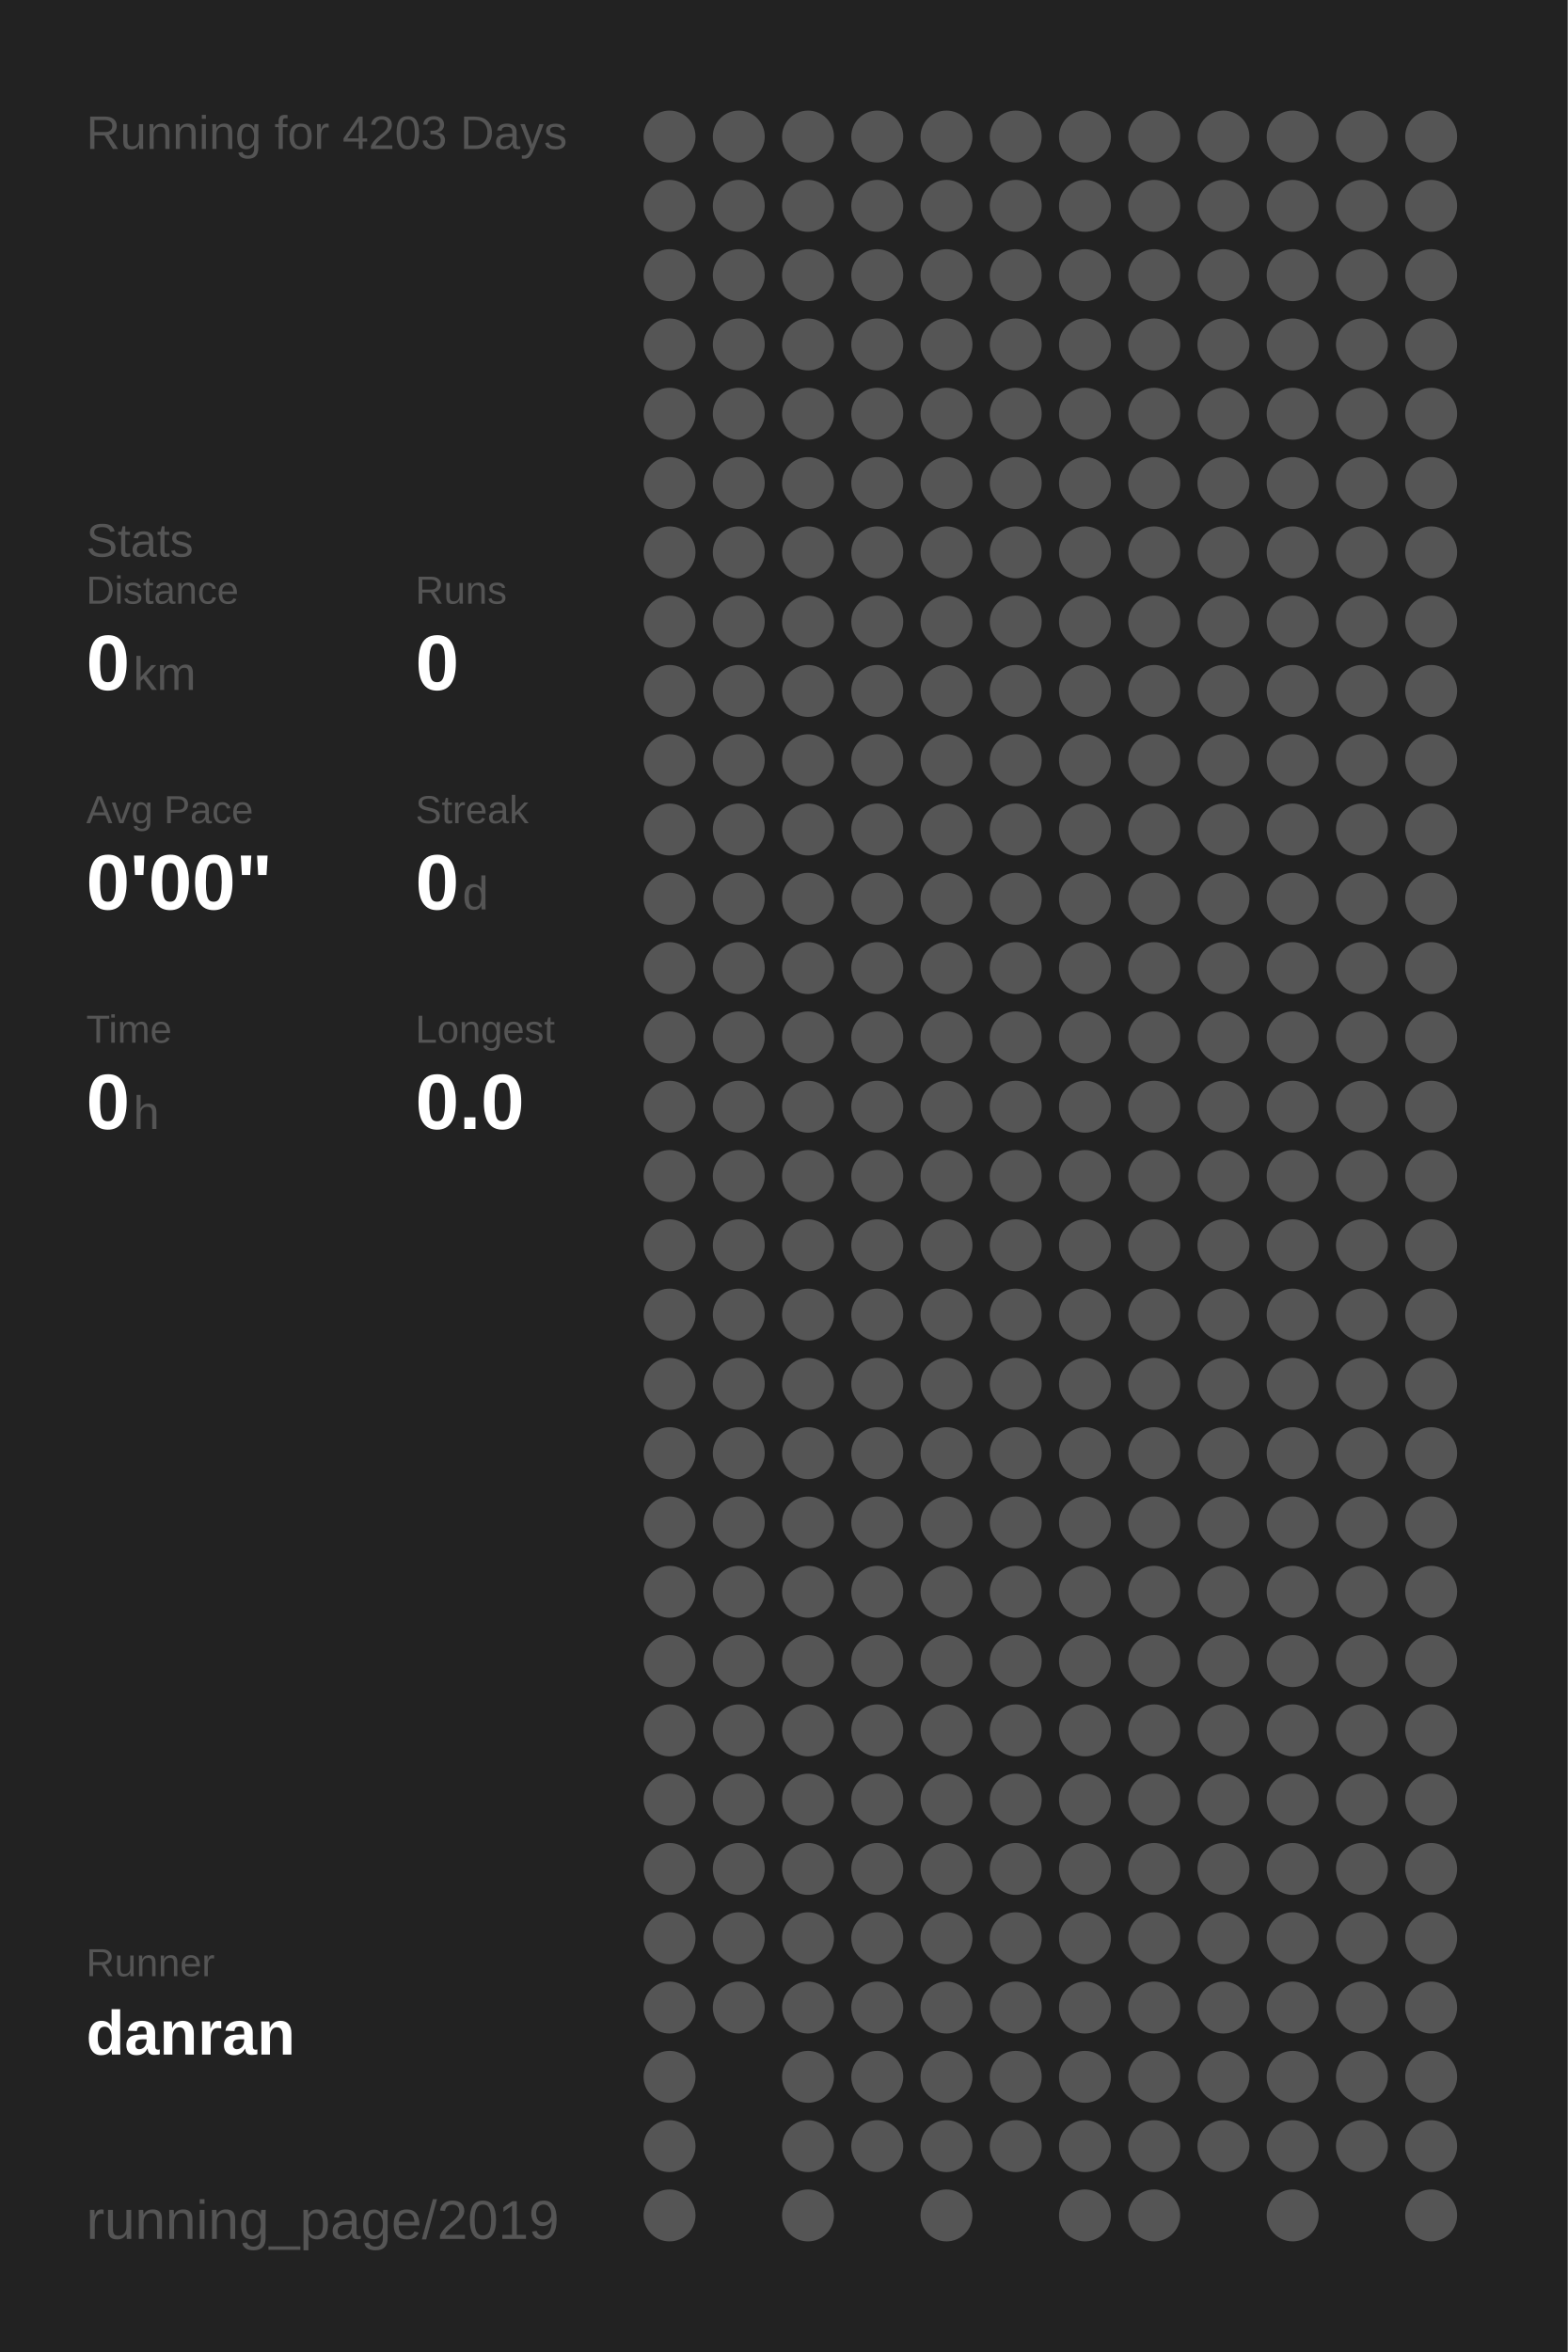
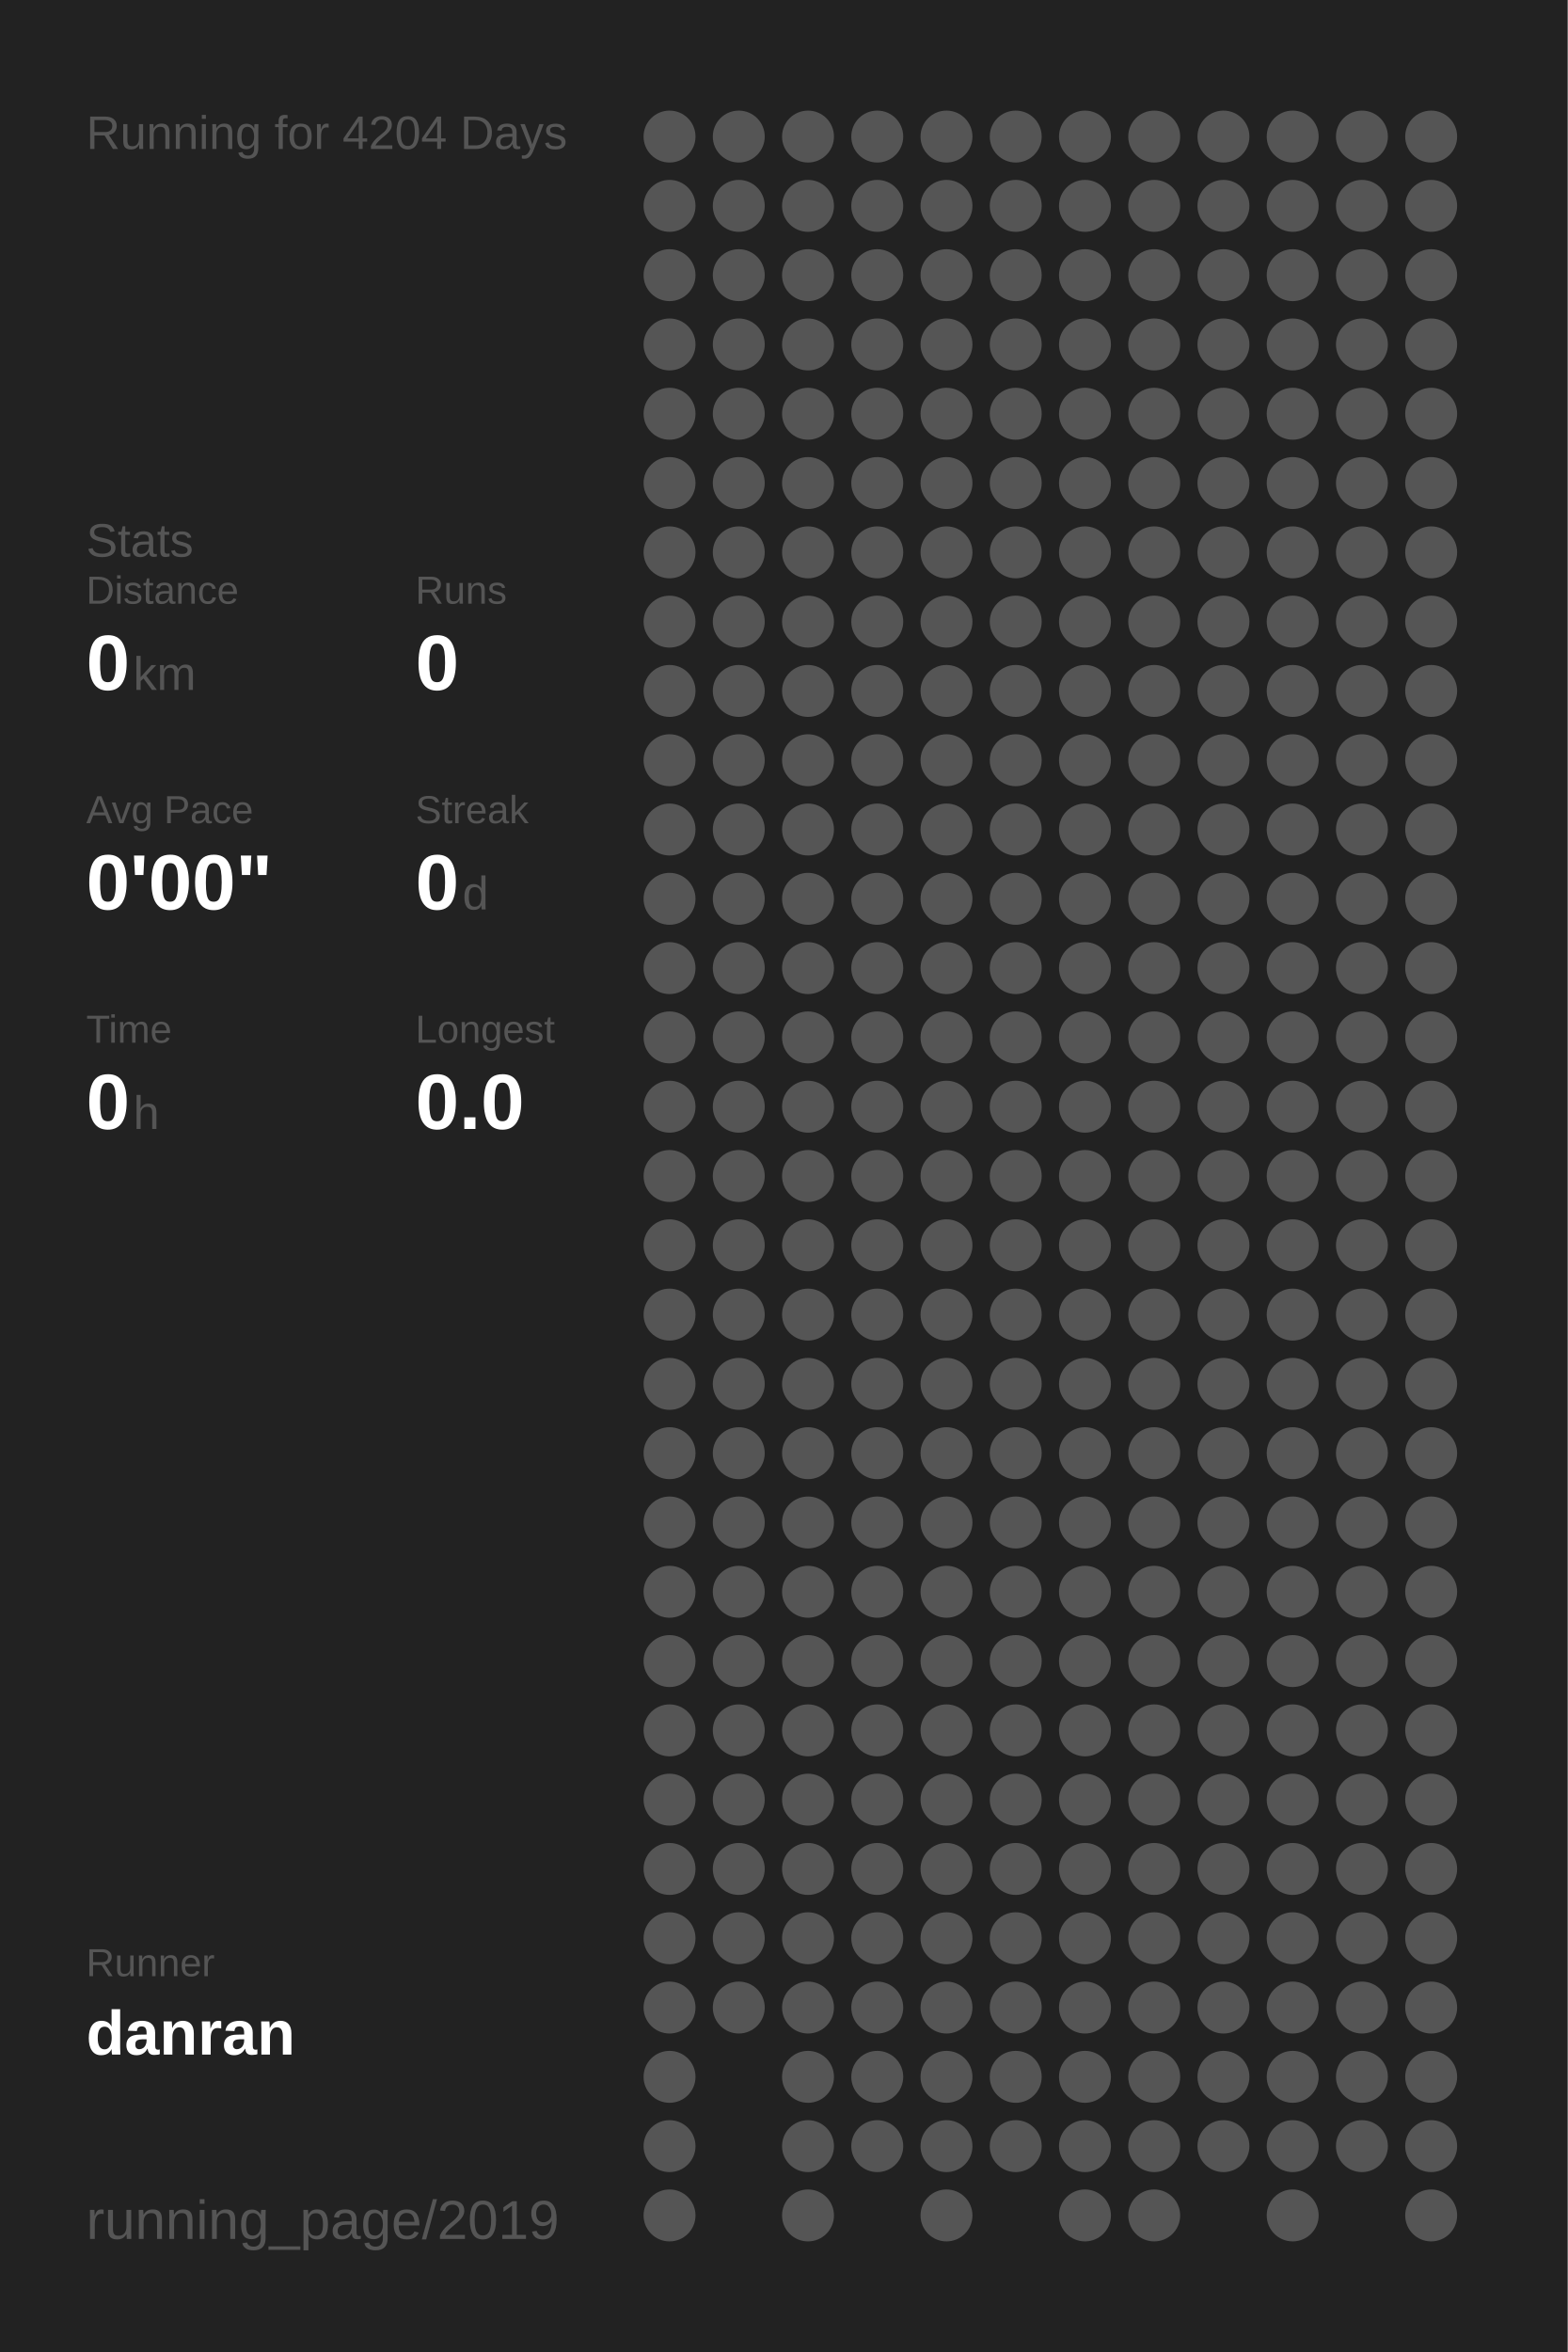
<svg xmlns="http://www.w3.org/2000/svg" baseProfile="full" height="300mm" version="1.1" viewBox="0,0,200,300" width="200mm">
  <defs />
  <rect fill="#222222" height="300" width="200" x="0" y="0" />
-   <text fill="#555555" style="font-size:6px; font-family:Arial;" x="11" y="19">Running for 4203 Days</text>
+   <text fill="#555555" style="font-size:6px; font-family:Arial;" x="11" y="19">Running for 4204 Days</text>
  <text fill="#555555" style="font-size:6px; font-family:Arial;" x="11" y="71">Stats</text>
  <text fill="#555555" style="font-size:5px; font-family:Arial;" x="11" y="77">Distance</text>
  <text fill="#FFFFFF" style="font-size:10px; font-family:Arial; font-weight:bold;" x="11" y="88">0</text>
  <text fill="#555555" style="font-size:6px; font-family:Arial;" x="17" y="88">km</text>
  <text fill="#555555" style="font-size:5px; font-family:Arial;" x="53" y="77">Runs</text>
  <text fill="#FFFFFF" style="font-size:10px; font-family:Arial; font-weight:bold;" x="53" y="88">0</text>
  <text fill="#555555" style="font-size:5px; font-family:Arial;" x="11" y="105">Avg Pace</text>
  <text fill="#FFFFFF" style="font-size:10px; font-family:Arial; font-weight:bold;" x="11" y="116">0'00"</text>
  <text fill="#555555" style="font-size:5px; font-family:Arial;" x="53" y="105">Streak</text>
  <text fill="#FFFFFF" style="font-size:10px; font-family:Arial; font-weight:bold;" x="53" y="116">0</text>
  <text fill="#555555" style="font-size:6px; font-family:Arial;" x="59" y="116">d</text>
  <text fill="#555555" style="font-size:5px; font-family:Arial;" x="11" y="133">Time</text>
  <text fill="#FFFFFF" style="font-size:10px; font-family:Arial; font-weight:bold;" x="11" y="144">0</text>
  <text fill="#555555" style="font-size:6px; font-family:Arial;" x="17" y="144">h</text>
  <text fill="#555555" style="font-size:5px; font-family:Arial;" x="53" y="133">Longest</text>
  <text fill="#FFFFFF" style="font-size:10px; font-family:Arial; font-weight:bold;" x="53" y="144">0.0</text>
  <text fill="#555555" style="font-size:5px; font-family:Arial;" x="11" y="252.065">Runner</text>
  <text fill="#FFFFFF" style="font-size:8px; font-family:Arial; font-weight:bold;" x="11" y="262.065">danran</text>
  <text fill="#555555" style="font-size:7px; font-family:Arial;" x="11" y="285.581">running_page/2019</text>
  <circle cx="85.417" cy="17.419" fill="#555555" r="3.312" />
  <circle cx="85.417" cy="26.258" fill="#555555" r="3.312" />
  <circle cx="85.417" cy="35.097" fill="#555555" r="3.312" />
  <circle cx="85.417" cy="43.935" fill="#555555" r="3.312" />
  <circle cx="85.417" cy="52.774" fill="#555555" r="3.312" />
  <circle cx="85.417" cy="61.613" fill="#555555" r="3.312" />
  <circle cx="85.417" cy="70.452" fill="#555555" r="3.312" />
  <circle cx="85.417" cy="79.29" fill="#555555" r="3.312" />
  <circle cx="85.417" cy="88.129" fill="#555555" r="3.312" />
  <circle cx="85.417" cy="96.968" fill="#555555" r="3.312" />
  <circle cx="85.417" cy="105.806" fill="#555555" r="3.312" />
  <circle cx="85.417" cy="114.645" fill="#555555" r="3.312" />
  <circle cx="85.417" cy="123.484" fill="#555555" r="3.312" />
  <circle cx="85.417" cy="132.323" fill="#555555" r="3.312" />
  <circle cx="85.417" cy="141.161" fill="#555555" r="3.312" />
  <circle cx="85.417" cy="150" fill="#555555" r="3.312" />
  <circle cx="85.417" cy="158.839" fill="#555555" r="3.312" />
  <circle cx="85.417" cy="167.677" fill="#555555" r="3.312" />
  <circle cx="85.417" cy="176.516" fill="#555555" r="3.312" />
  <circle cx="85.417" cy="185.355" fill="#555555" r="3.312" />
  <circle cx="85.417" cy="194.194" fill="#555555" r="3.312" />
  <circle cx="85.417" cy="203.032" fill="#555555" r="3.312" />
  <circle cx="85.417" cy="211.871" fill="#555555" r="3.312" />
  <circle cx="85.417" cy="220.71" fill="#555555" r="3.312" />
  <circle cx="85.417" cy="229.548" fill="#555555" r="3.312" />
  <circle cx="85.417" cy="238.387" fill="#555555" r="3.312" />
  <circle cx="85.417" cy="247.226" fill="#555555" r="3.312" />
  <circle cx="85.417" cy="256.065" fill="#555555" r="3.312" />
  <circle cx="85.417" cy="264.903" fill="#555555" r="3.312" />
  <circle cx="85.417" cy="273.742" fill="#555555" r="3.312" />
  <circle cx="85.417" cy="282.581" fill="#555555" r="3.312" />
  <circle cx="94.25" cy="17.419" fill="#555555" r="3.312" />
  <circle cx="94.25" cy="26.258" fill="#555555" r="3.312" />
  <circle cx="94.25" cy="35.097" fill="#555555" r="3.312" />
  <circle cx="94.25" cy="43.935" fill="#555555" r="3.312" />
  <circle cx="94.25" cy="52.774" fill="#555555" r="3.312" />
  <circle cx="94.25" cy="61.613" fill="#555555" r="3.312" />
  <circle cx="94.25" cy="70.452" fill="#555555" r="3.312" />
  <circle cx="94.25" cy="79.29" fill="#555555" r="3.312" />
  <circle cx="94.25" cy="88.129" fill="#555555" r="3.312" />
  <circle cx="94.25" cy="96.968" fill="#555555" r="3.312" />
  <circle cx="94.25" cy="105.806" fill="#555555" r="3.312" />
  <circle cx="94.25" cy="114.645" fill="#555555" r="3.312" />
  <circle cx="94.25" cy="123.484" fill="#555555" r="3.312" />
  <circle cx="94.25" cy="132.323" fill="#555555" r="3.312" />
  <circle cx="94.25" cy="141.161" fill="#555555" r="3.312" />
  <circle cx="94.25" cy="150" fill="#555555" r="3.312" />
  <circle cx="94.25" cy="158.839" fill="#555555" r="3.312" />
  <circle cx="94.25" cy="167.677" fill="#555555" r="3.312" />
  <circle cx="94.25" cy="176.516" fill="#555555" r="3.312" />
  <circle cx="94.25" cy="185.355" fill="#555555" r="3.312" />
  <circle cx="94.25" cy="194.194" fill="#555555" r="3.312" />
  <circle cx="94.25" cy="203.032" fill="#555555" r="3.312" />
  <circle cx="94.25" cy="211.871" fill="#555555" r="3.312" />
  <circle cx="94.25" cy="220.71" fill="#555555" r="3.312" />
  <circle cx="94.25" cy="229.548" fill="#555555" r="3.312" />
  <circle cx="94.25" cy="238.387" fill="#555555" r="3.312" />
  <circle cx="94.25" cy="247.226" fill="#555555" r="3.312" />
  <circle cx="94.25" cy="256.065" fill="#555555" r="3.312" />
  <circle cx="103.083" cy="17.419" fill="#555555" r="3.312" />
  <circle cx="103.083" cy="26.258" fill="#555555" r="3.312" />
  <circle cx="103.083" cy="35.097" fill="#555555" r="3.312" />
  <circle cx="103.083" cy="43.935" fill="#555555" r="3.312" />
  <circle cx="103.083" cy="52.774" fill="#555555" r="3.312" />
  <circle cx="103.083" cy="61.613" fill="#555555" r="3.312" />
  <circle cx="103.083" cy="70.452" fill="#555555" r="3.312" />
  <circle cx="103.083" cy="79.29" fill="#555555" r="3.312" />
  <circle cx="103.083" cy="88.129" fill="#555555" r="3.312" />
  <circle cx="103.083" cy="96.968" fill="#555555" r="3.312" />
  <circle cx="103.083" cy="105.806" fill="#555555" r="3.312" />
  <circle cx="103.083" cy="114.645" fill="#555555" r="3.312" />
  <circle cx="103.083" cy="123.484" fill="#555555" r="3.312" />
  <circle cx="103.083" cy="132.323" fill="#555555" r="3.312" />
  <circle cx="103.083" cy="141.161" fill="#555555" r="3.312" />
  <circle cx="103.083" cy="150" fill="#555555" r="3.312" />
  <circle cx="103.083" cy="158.839" fill="#555555" r="3.312" />
  <circle cx="103.083" cy="167.677" fill="#555555" r="3.312" />
  <circle cx="103.083" cy="176.516" fill="#555555" r="3.312" />
  <circle cx="103.083" cy="185.355" fill="#555555" r="3.312" />
  <circle cx="103.083" cy="194.194" fill="#555555" r="3.312" />
  <circle cx="103.083" cy="203.032" fill="#555555" r="3.312" />
  <circle cx="103.083" cy="211.871" fill="#555555" r="3.312" />
  <circle cx="103.083" cy="220.71" fill="#555555" r="3.312" />
  <circle cx="103.083" cy="229.548" fill="#555555" r="3.312" />
  <circle cx="103.083" cy="238.387" fill="#555555" r="3.312" />
  <circle cx="103.083" cy="247.226" fill="#555555" r="3.312" />
  <circle cx="103.083" cy="256.065" fill="#555555" r="3.312" />
  <circle cx="103.083" cy="264.903" fill="#555555" r="3.312" />
  <circle cx="103.083" cy="273.742" fill="#555555" r="3.312" />
  <circle cx="103.083" cy="282.581" fill="#555555" r="3.312" />
  <circle cx="111.917" cy="17.419" fill="#555555" r="3.312" />
  <circle cx="111.917" cy="26.258" fill="#555555" r="3.312" />
  <circle cx="111.917" cy="35.097" fill="#555555" r="3.312" />
  <circle cx="111.917" cy="43.935" fill="#555555" r="3.312" />
  <circle cx="111.917" cy="52.774" fill="#555555" r="3.312" />
  <circle cx="111.917" cy="61.613" fill="#555555" r="3.312" />
  <circle cx="111.917" cy="70.452" fill="#555555" r="3.312" />
  <circle cx="111.917" cy="79.29" fill="#555555" r="3.312" />
  <circle cx="111.917" cy="88.129" fill="#555555" r="3.312" />
  <circle cx="111.917" cy="96.968" fill="#555555" r="3.312" />
  <circle cx="111.917" cy="105.806" fill="#555555" r="3.312" />
  <circle cx="111.917" cy="114.645" fill="#555555" r="3.312" />
  <circle cx="111.917" cy="123.484" fill="#555555" r="3.312" />
  <circle cx="111.917" cy="132.323" fill="#555555" r="3.312" />
  <circle cx="111.917" cy="141.161" fill="#555555" r="3.312" />
  <circle cx="111.917" cy="150" fill="#555555" r="3.312" />
  <circle cx="111.917" cy="158.839" fill="#555555" r="3.312" />
  <circle cx="111.917" cy="167.677" fill="#555555" r="3.312" />
  <circle cx="111.917" cy="176.516" fill="#555555" r="3.312" />
  <circle cx="111.917" cy="185.355" fill="#555555" r="3.312" />
  <circle cx="111.917" cy="194.194" fill="#555555" r="3.312" />
  <circle cx="111.917" cy="203.032" fill="#555555" r="3.312" />
  <circle cx="111.917" cy="211.871" fill="#555555" r="3.312" />
  <circle cx="111.917" cy="220.71" fill="#555555" r="3.312" />
  <circle cx="111.917" cy="229.548" fill="#555555" r="3.312" />
  <circle cx="111.917" cy="238.387" fill="#555555" r="3.312" />
  <circle cx="111.917" cy="247.226" fill="#555555" r="3.312" />
  <circle cx="111.917" cy="256.065" fill="#555555" r="3.312" />
  <circle cx="111.917" cy="264.903" fill="#555555" r="3.312" />
  <circle cx="111.917" cy="273.742" fill="#555555" r="3.312" />
  <circle cx="120.75" cy="17.419" fill="#555555" r="3.312" />
  <circle cx="120.75" cy="26.258" fill="#555555" r="3.312" />
  <circle cx="120.75" cy="35.097" fill="#555555" r="3.312" />
  <circle cx="120.75" cy="43.935" fill="#555555" r="3.312" />
  <circle cx="120.75" cy="52.774" fill="#555555" r="3.312" />
  <circle cx="120.75" cy="61.613" fill="#555555" r="3.312" />
  <circle cx="120.75" cy="70.452" fill="#555555" r="3.312" />
  <circle cx="120.75" cy="79.29" fill="#555555" r="3.312" />
  <circle cx="120.75" cy="88.129" fill="#555555" r="3.312" />
  <circle cx="120.75" cy="96.968" fill="#555555" r="3.312" />
  <circle cx="120.75" cy="105.806" fill="#555555" r="3.312" />
  <circle cx="120.75" cy="114.645" fill="#555555" r="3.312" />
  <circle cx="120.75" cy="123.484" fill="#555555" r="3.312" />
  <circle cx="120.75" cy="132.323" fill="#555555" r="3.312" />
  <circle cx="120.75" cy="141.161" fill="#555555" r="3.312" />
  <circle cx="120.75" cy="150" fill="#555555" r="3.312" />
  <circle cx="120.75" cy="158.839" fill="#555555" r="3.312" />
  <circle cx="120.75" cy="167.677" fill="#555555" r="3.312" />
  <circle cx="120.75" cy="176.516" fill="#555555" r="3.312" />
  <circle cx="120.75" cy="185.355" fill="#555555" r="3.312" />
  <circle cx="120.75" cy="194.194" fill="#555555" r="3.312" />
  <circle cx="120.75" cy="203.032" fill="#555555" r="3.312" />
  <circle cx="120.75" cy="211.871" fill="#555555" r="3.312" />
  <circle cx="120.75" cy="220.71" fill="#555555" r="3.312" />
  <circle cx="120.75" cy="229.548" fill="#555555" r="3.312" />
  <circle cx="120.75" cy="238.387" fill="#555555" r="3.312" />
  <circle cx="120.75" cy="247.226" fill="#555555" r="3.312" />
  <circle cx="120.75" cy="256.065" fill="#555555" r="3.312" />
  <circle cx="120.75" cy="264.903" fill="#555555" r="3.312" />
  <circle cx="120.75" cy="273.742" fill="#555555" r="3.312" />
  <circle cx="120.75" cy="282.581" fill="#555555" r="3.312" />
  <circle cx="129.583" cy="17.419" fill="#555555" r="3.312" />
  <circle cx="129.583" cy="26.258" fill="#555555" r="3.312" />
  <circle cx="129.583" cy="35.097" fill="#555555" r="3.312" />
  <circle cx="129.583" cy="43.935" fill="#555555" r="3.312" />
  <circle cx="129.583" cy="52.774" fill="#555555" r="3.312" />
  <circle cx="129.583" cy="61.613" fill="#555555" r="3.312" />
  <circle cx="129.583" cy="70.452" fill="#555555" r="3.312" />
  <circle cx="129.583" cy="79.29" fill="#555555" r="3.312" />
  <circle cx="129.583" cy="88.129" fill="#555555" r="3.312" />
  <circle cx="129.583" cy="96.968" fill="#555555" r="3.312" />
  <circle cx="129.583" cy="105.806" fill="#555555" r="3.312" />
  <circle cx="129.583" cy="114.645" fill="#555555" r="3.312" />
  <circle cx="129.583" cy="123.484" fill="#555555" r="3.312" />
  <circle cx="129.583" cy="132.323" fill="#555555" r="3.312" />
  <circle cx="129.583" cy="141.161" fill="#555555" r="3.312" />
  <circle cx="129.583" cy="150" fill="#555555" r="3.312" />
  <circle cx="129.583" cy="158.839" fill="#555555" r="3.312" />
  <circle cx="129.583" cy="167.677" fill="#555555" r="3.312" />
  <circle cx="129.583" cy="176.516" fill="#555555" r="3.312" />
  <circle cx="129.583" cy="185.355" fill="#555555" r="3.312" />
  <circle cx="129.583" cy="194.194" fill="#555555" r="3.312" />
  <circle cx="129.583" cy="203.032" fill="#555555" r="3.312" />
  <circle cx="129.583" cy="211.871" fill="#555555" r="3.312" />
  <circle cx="129.583" cy="220.71" fill="#555555" r="3.312" />
  <circle cx="129.583" cy="229.548" fill="#555555" r="3.312" />
  <circle cx="129.583" cy="238.387" fill="#555555" r="3.312" />
  <circle cx="129.583" cy="247.226" fill="#555555" r="3.312" />
  <circle cx="129.583" cy="256.065" fill="#555555" r="3.312" />
  <circle cx="129.583" cy="264.903" fill="#555555" r="3.312" />
  <circle cx="129.583" cy="273.742" fill="#555555" r="3.312" />
  <circle cx="138.417" cy="17.419" fill="#555555" r="3.312" />
  <circle cx="138.417" cy="26.258" fill="#555555" r="3.312" />
  <circle cx="138.417" cy="35.097" fill="#555555" r="3.312" />
  <circle cx="138.417" cy="43.935" fill="#555555" r="3.312" />
  <circle cx="138.417" cy="52.774" fill="#555555" r="3.312" />
  <circle cx="138.417" cy="61.613" fill="#555555" r="3.312" />
  <circle cx="138.417" cy="70.452" fill="#555555" r="3.312" />
  <circle cx="138.417" cy="79.29" fill="#555555" r="3.312" />
  <circle cx="138.417" cy="88.129" fill="#555555" r="3.312" />
  <circle cx="138.417" cy="96.968" fill="#555555" r="3.312" />
  <circle cx="138.417" cy="105.806" fill="#555555" r="3.312" />
  <circle cx="138.417" cy="114.645" fill="#555555" r="3.312" />
  <circle cx="138.417" cy="123.484" fill="#555555" r="3.312" />
  <circle cx="138.417" cy="132.323" fill="#555555" r="3.312" />
  <circle cx="138.417" cy="141.161" fill="#555555" r="3.312" />
  <circle cx="138.417" cy="150" fill="#555555" r="3.312" />
  <circle cx="138.417" cy="158.839" fill="#555555" r="3.312" />
  <circle cx="138.417" cy="167.677" fill="#555555" r="3.312" />
  <circle cx="138.417" cy="176.516" fill="#555555" r="3.312" />
  <circle cx="138.417" cy="185.355" fill="#555555" r="3.312" />
  <circle cx="138.417" cy="194.194" fill="#555555" r="3.312" />
  <circle cx="138.417" cy="203.032" fill="#555555" r="3.312" />
  <circle cx="138.417" cy="211.871" fill="#555555" r="3.312" />
  <circle cx="138.417" cy="220.71" fill="#555555" r="3.312" />
  <circle cx="138.417" cy="229.548" fill="#555555" r="3.312" />
  <circle cx="138.417" cy="238.387" fill="#555555" r="3.312" />
  <circle cx="138.417" cy="247.226" fill="#555555" r="3.312" />
  <circle cx="138.417" cy="256.065" fill="#555555" r="3.312" />
  <circle cx="138.417" cy="264.903" fill="#555555" r="3.312" />
  <circle cx="138.417" cy="273.742" fill="#555555" r="3.312" />
  <circle cx="138.417" cy="282.581" fill="#555555" r="3.312" />
  <circle cx="147.25" cy="17.419" fill="#555555" r="3.312" />
  <circle cx="147.25" cy="26.258" fill="#555555" r="3.312" />
  <circle cx="147.25" cy="35.097" fill="#555555" r="3.312" />
  <circle cx="147.25" cy="43.935" fill="#555555" r="3.312" />
  <circle cx="147.25" cy="52.774" fill="#555555" r="3.312" />
  <circle cx="147.25" cy="61.613" fill="#555555" r="3.312" />
  <circle cx="147.25" cy="70.452" fill="#555555" r="3.312" />
  <circle cx="147.25" cy="79.29" fill="#555555" r="3.312" />
  <circle cx="147.25" cy="88.129" fill="#555555" r="3.312" />
  <circle cx="147.25" cy="96.968" fill="#555555" r="3.312" />
  <circle cx="147.25" cy="105.806" fill="#555555" r="3.312" />
  <circle cx="147.25" cy="114.645" fill="#555555" r="3.312" />
  <circle cx="147.25" cy="123.484" fill="#555555" r="3.312" />
  <circle cx="147.25" cy="132.323" fill="#555555" r="3.312" />
  <circle cx="147.25" cy="141.161" fill="#555555" r="3.312" />
  <circle cx="147.25" cy="150" fill="#555555" r="3.312" />
  <circle cx="147.25" cy="158.839" fill="#555555" r="3.312" />
  <circle cx="147.25" cy="167.677" fill="#555555" r="3.312" />
  <circle cx="147.25" cy="176.516" fill="#555555" r="3.312" />
  <circle cx="147.25" cy="185.355" fill="#555555" r="3.312" />
  <circle cx="147.25" cy="194.194" fill="#555555" r="3.312" />
  <circle cx="147.25" cy="203.032" fill="#555555" r="3.312" />
  <circle cx="147.25" cy="211.871" fill="#555555" r="3.312" />
  <circle cx="147.25" cy="220.71" fill="#555555" r="3.312" />
  <circle cx="147.25" cy="229.548" fill="#555555" r="3.312" />
  <circle cx="147.25" cy="238.387" fill="#555555" r="3.312" />
  <circle cx="147.25" cy="247.226" fill="#555555" r="3.312" />
  <circle cx="147.25" cy="256.065" fill="#555555" r="3.312" />
  <circle cx="147.25" cy="264.903" fill="#555555" r="3.312" />
  <circle cx="147.25" cy="273.742" fill="#555555" r="3.312" />
  <circle cx="147.25" cy="282.581" fill="#555555" r="3.312" />
  <circle cx="156.083" cy="17.419" fill="#555555" r="3.312" />
  <circle cx="156.083" cy="26.258" fill="#555555" r="3.312" />
  <circle cx="156.083" cy="35.097" fill="#555555" r="3.312" />
  <circle cx="156.083" cy="43.935" fill="#555555" r="3.312" />
  <circle cx="156.083" cy="52.774" fill="#555555" r="3.312" />
  <circle cx="156.083" cy="61.613" fill="#555555" r="3.312" />
  <circle cx="156.083" cy="70.452" fill="#555555" r="3.312" />
  <circle cx="156.083" cy="79.29" fill="#555555" r="3.312" />
  <circle cx="156.083" cy="88.129" fill="#555555" r="3.312" />
  <circle cx="156.083" cy="96.968" fill="#555555" r="3.312" />
  <circle cx="156.083" cy="105.806" fill="#555555" r="3.312" />
  <circle cx="156.083" cy="114.645" fill="#555555" r="3.312" />
  <circle cx="156.083" cy="123.484" fill="#555555" r="3.312" />
  <circle cx="156.083" cy="132.323" fill="#555555" r="3.312" />
  <circle cx="156.083" cy="141.161" fill="#555555" r="3.312" />
  <circle cx="156.083" cy="150" fill="#555555" r="3.312" />
  <circle cx="156.083" cy="158.839" fill="#555555" r="3.312" />
  <circle cx="156.083" cy="167.677" fill="#555555" r="3.312" />
  <circle cx="156.083" cy="176.516" fill="#555555" r="3.312" />
  <circle cx="156.083" cy="185.355" fill="#555555" r="3.312" />
  <circle cx="156.083" cy="194.194" fill="#555555" r="3.312" />
  <circle cx="156.083" cy="203.032" fill="#555555" r="3.312" />
  <circle cx="156.083" cy="211.871" fill="#555555" r="3.312" />
  <circle cx="156.083" cy="220.71" fill="#555555" r="3.312" />
  <circle cx="156.083" cy="229.548" fill="#555555" r="3.312" />
  <circle cx="156.083" cy="238.387" fill="#555555" r="3.312" />
  <circle cx="156.083" cy="247.226" fill="#555555" r="3.312" />
  <circle cx="156.083" cy="256.065" fill="#555555" r="3.312" />
  <circle cx="156.083" cy="264.903" fill="#555555" r="3.312" />
  <circle cx="156.083" cy="273.742" fill="#555555" r="3.312" />
  <circle cx="164.917" cy="17.419" fill="#555555" r="3.312" />
  <circle cx="164.917" cy="26.258" fill="#555555" r="3.312" />
  <circle cx="164.917" cy="35.097" fill="#555555" r="3.312" />
  <circle cx="164.917" cy="43.935" fill="#555555" r="3.312" />
  <circle cx="164.917" cy="52.774" fill="#555555" r="3.312" />
  <circle cx="164.917" cy="61.613" fill="#555555" r="3.312" />
  <circle cx="164.917" cy="70.452" fill="#555555" r="3.312" />
  <circle cx="164.917" cy="79.29" fill="#555555" r="3.312" />
  <circle cx="164.917" cy="88.129" fill="#555555" r="3.312" />
  <circle cx="164.917" cy="96.968" fill="#555555" r="3.312" />
  <circle cx="164.917" cy="105.806" fill="#555555" r="3.312" />
  <circle cx="164.917" cy="114.645" fill="#555555" r="3.312" />
  <circle cx="164.917" cy="123.484" fill="#555555" r="3.312" />
  <circle cx="164.917" cy="132.323" fill="#555555" r="3.312" />
  <circle cx="164.917" cy="141.161" fill="#555555" r="3.312" />
  <circle cx="164.917" cy="150" fill="#555555" r="3.312" />
  <circle cx="164.917" cy="158.839" fill="#555555" r="3.312" />
  <circle cx="164.917" cy="167.677" fill="#555555" r="3.312" />
  <circle cx="164.917" cy="176.516" fill="#555555" r="3.312" />
  <circle cx="164.917" cy="185.355" fill="#555555" r="3.312" />
  <circle cx="164.917" cy="194.194" fill="#555555" r="3.312" />
  <circle cx="164.917" cy="203.032" fill="#555555" r="3.312" />
  <circle cx="164.917" cy="211.871" fill="#555555" r="3.312" />
  <circle cx="164.917" cy="220.71" fill="#555555" r="3.312" />
  <circle cx="164.917" cy="229.548" fill="#555555" r="3.312" />
  <circle cx="164.917" cy="238.387" fill="#555555" r="3.312" />
  <circle cx="164.917" cy="247.226" fill="#555555" r="3.312" />
  <circle cx="164.917" cy="256.065" fill="#555555" r="3.312" />
  <circle cx="164.917" cy="264.903" fill="#555555" r="3.312" />
  <circle cx="164.917" cy="273.742" fill="#555555" r="3.312" />
  <circle cx="164.917" cy="282.581" fill="#555555" r="3.312" />
  <circle cx="173.75" cy="17.419" fill="#555555" r="3.312" />
  <circle cx="173.75" cy="26.258" fill="#555555" r="3.312" />
  <circle cx="173.75" cy="35.097" fill="#555555" r="3.312" />
  <circle cx="173.75" cy="43.935" fill="#555555" r="3.312" />
  <circle cx="173.75" cy="52.774" fill="#555555" r="3.312" />
  <circle cx="173.75" cy="61.613" fill="#555555" r="3.312" />
  <circle cx="173.75" cy="70.452" fill="#555555" r="3.312" />
  <circle cx="173.75" cy="79.29" fill="#555555" r="3.312" />
  <circle cx="173.75" cy="88.129" fill="#555555" r="3.312" />
  <circle cx="173.75" cy="96.968" fill="#555555" r="3.312" />
  <circle cx="173.75" cy="105.806" fill="#555555" r="3.312" />
  <circle cx="173.75" cy="114.645" fill="#555555" r="3.312" />
  <circle cx="173.75" cy="123.484" fill="#555555" r="3.312" />
  <circle cx="173.75" cy="132.323" fill="#555555" r="3.312" />
  <circle cx="173.75" cy="141.161" fill="#555555" r="3.312" />
  <circle cx="173.75" cy="150" fill="#555555" r="3.312" />
  <circle cx="173.75" cy="158.839" fill="#555555" r="3.312" />
  <circle cx="173.75" cy="167.677" fill="#555555" r="3.312" />
  <circle cx="173.75" cy="176.516" fill="#555555" r="3.312" />
  <circle cx="173.75" cy="185.355" fill="#555555" r="3.312" />
  <circle cx="173.75" cy="194.194" fill="#555555" r="3.312" />
  <circle cx="173.75" cy="203.032" fill="#555555" r="3.312" />
  <circle cx="173.75" cy="211.871" fill="#555555" r="3.312" />
  <circle cx="173.75" cy="220.71" fill="#555555" r="3.312" />
  <circle cx="173.75" cy="229.548" fill="#555555" r="3.312" />
  <circle cx="173.75" cy="238.387" fill="#555555" r="3.312" />
  <circle cx="173.75" cy="247.226" fill="#555555" r="3.312" />
  <circle cx="173.75" cy="256.065" fill="#555555" r="3.312" />
  <circle cx="173.75" cy="264.903" fill="#555555" r="3.312" />
  <circle cx="173.75" cy="273.742" fill="#555555" r="3.312" />
  <circle cx="182.583" cy="17.419" fill="#555555" r="3.312" />
  <circle cx="182.583" cy="26.258" fill="#555555" r="3.312" />
  <circle cx="182.583" cy="35.097" fill="#555555" r="3.312" />
  <circle cx="182.583" cy="43.935" fill="#555555" r="3.312" />
  <circle cx="182.583" cy="52.774" fill="#555555" r="3.312" />
  <circle cx="182.583" cy="61.613" fill="#555555" r="3.312" />
  <circle cx="182.583" cy="70.452" fill="#555555" r="3.312" />
  <circle cx="182.583" cy="79.29" fill="#555555" r="3.312" />
  <circle cx="182.583" cy="88.129" fill="#555555" r="3.312" />
  <circle cx="182.583" cy="96.968" fill="#555555" r="3.312" />
  <circle cx="182.583" cy="105.806" fill="#555555" r="3.312" />
  <circle cx="182.583" cy="114.645" fill="#555555" r="3.312" />
  <circle cx="182.583" cy="123.484" fill="#555555" r="3.312" />
  <circle cx="182.583" cy="132.323" fill="#555555" r="3.312" />
  <circle cx="182.583" cy="141.161" fill="#555555" r="3.312" />
  <circle cx="182.583" cy="150" fill="#555555" r="3.312" />
  <circle cx="182.583" cy="158.839" fill="#555555" r="3.312" />
  <circle cx="182.583" cy="167.677" fill="#555555" r="3.312" />
  <circle cx="182.583" cy="176.516" fill="#555555" r="3.312" />
  <circle cx="182.583" cy="185.355" fill="#555555" r="3.312" />
  <circle cx="182.583" cy="194.194" fill="#555555" r="3.312" />
  <circle cx="182.583" cy="203.032" fill="#555555" r="3.312" />
  <circle cx="182.583" cy="211.871" fill="#555555" r="3.312" />
  <circle cx="182.583" cy="220.71" fill="#555555" r="3.312" />
  <circle cx="182.583" cy="229.548" fill="#555555" r="3.312" />
  <circle cx="182.583" cy="238.387" fill="#555555" r="3.312" />
  <circle cx="182.583" cy="247.226" fill="#555555" r="3.312" />
  <circle cx="182.583" cy="256.065" fill="#555555" r="3.312" />
  <circle cx="182.583" cy="264.903" fill="#555555" r="3.312" />
  <circle cx="182.583" cy="273.742" fill="#555555" r="3.312" />
  <circle cx="182.583" cy="282.581" fill="#555555" r="3.312" />
</svg>
